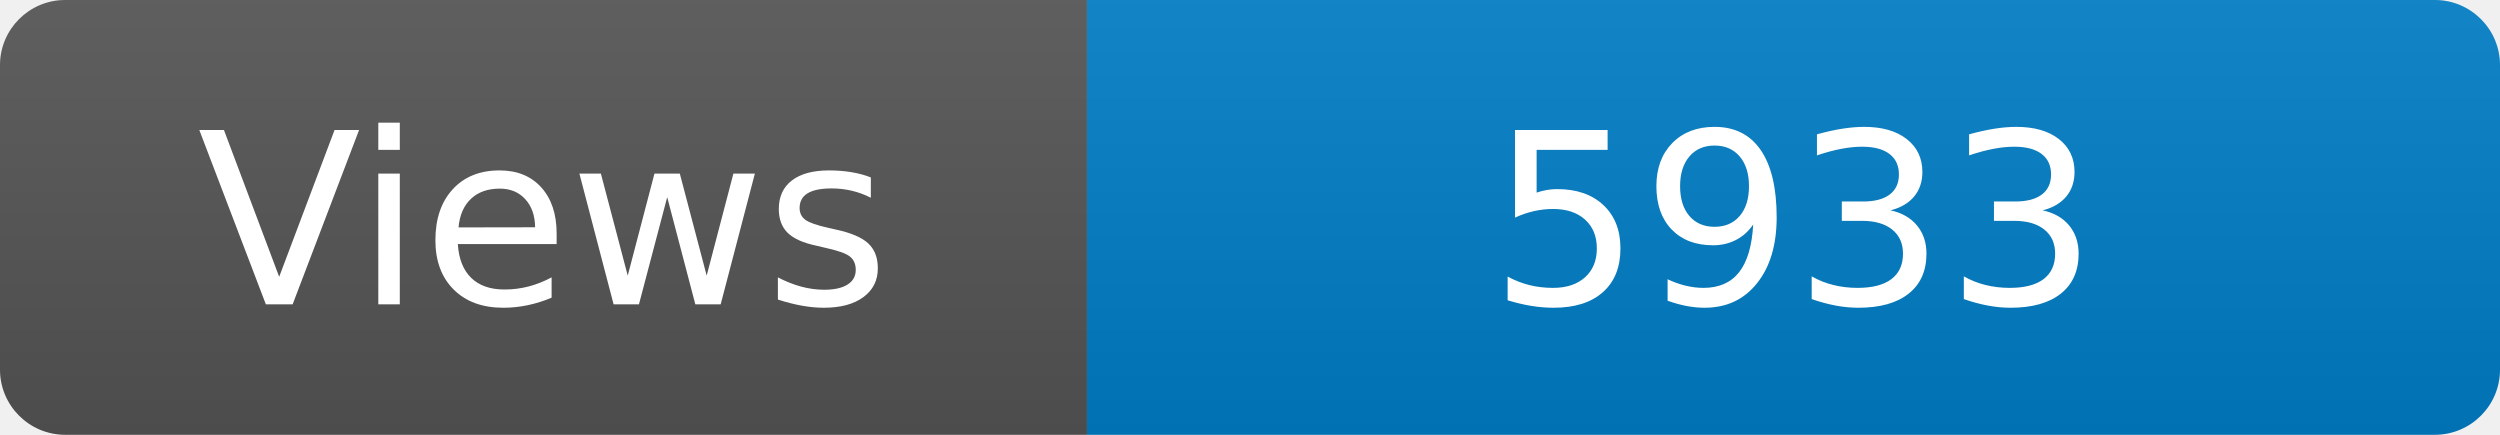
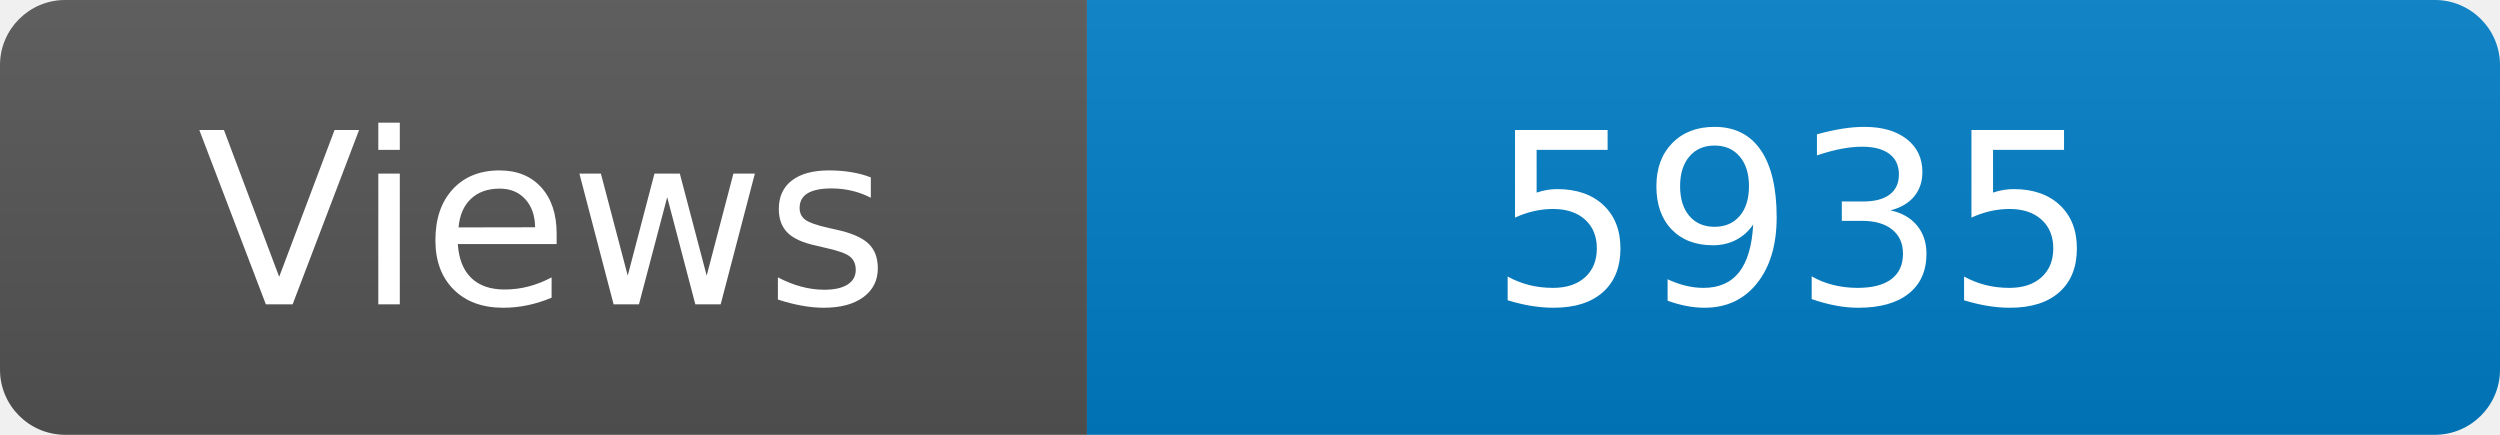
<svg xmlns="http://www.w3.org/2000/svg" width="115" height="20" role="img" aria-label="Maintained?: yes">
  <linearGradient id="s" x2="0" y2="100%">
    <stop offset="0" stop-color="#bbb" stop-opacity=".1" />
    <stop offset="1" stop-opacity=".1" />
  </linearGradient>
  <clipPath id="r">
    <rect width="115" height="20" rx="3" fill="#fff" />
  </clipPath>
  <g clip-path="url(#r)">
    <rect width="50" height="20" fill="#555" />
    <rect x="50" width="160" height="20" fill="#007ec6" />
    <rect width="115" height="20" fill="url(#s)" />
  </g>
  <g fill="#fff" text-anchor="middle" font-family="Verdana,Geneva,DejaVu Sans,sans-serif" font-size="110">
    <text x="250" y="140" transform="scale(.1)" fill="#fff">Views</text>
-     <text x="825" y="140" transform="scale(.1)" fill="#fff">5933</text>
+     <text x="825" y="140" transform="scale(.1)" fill="#fff">5935</text>
  </g>
</svg>
